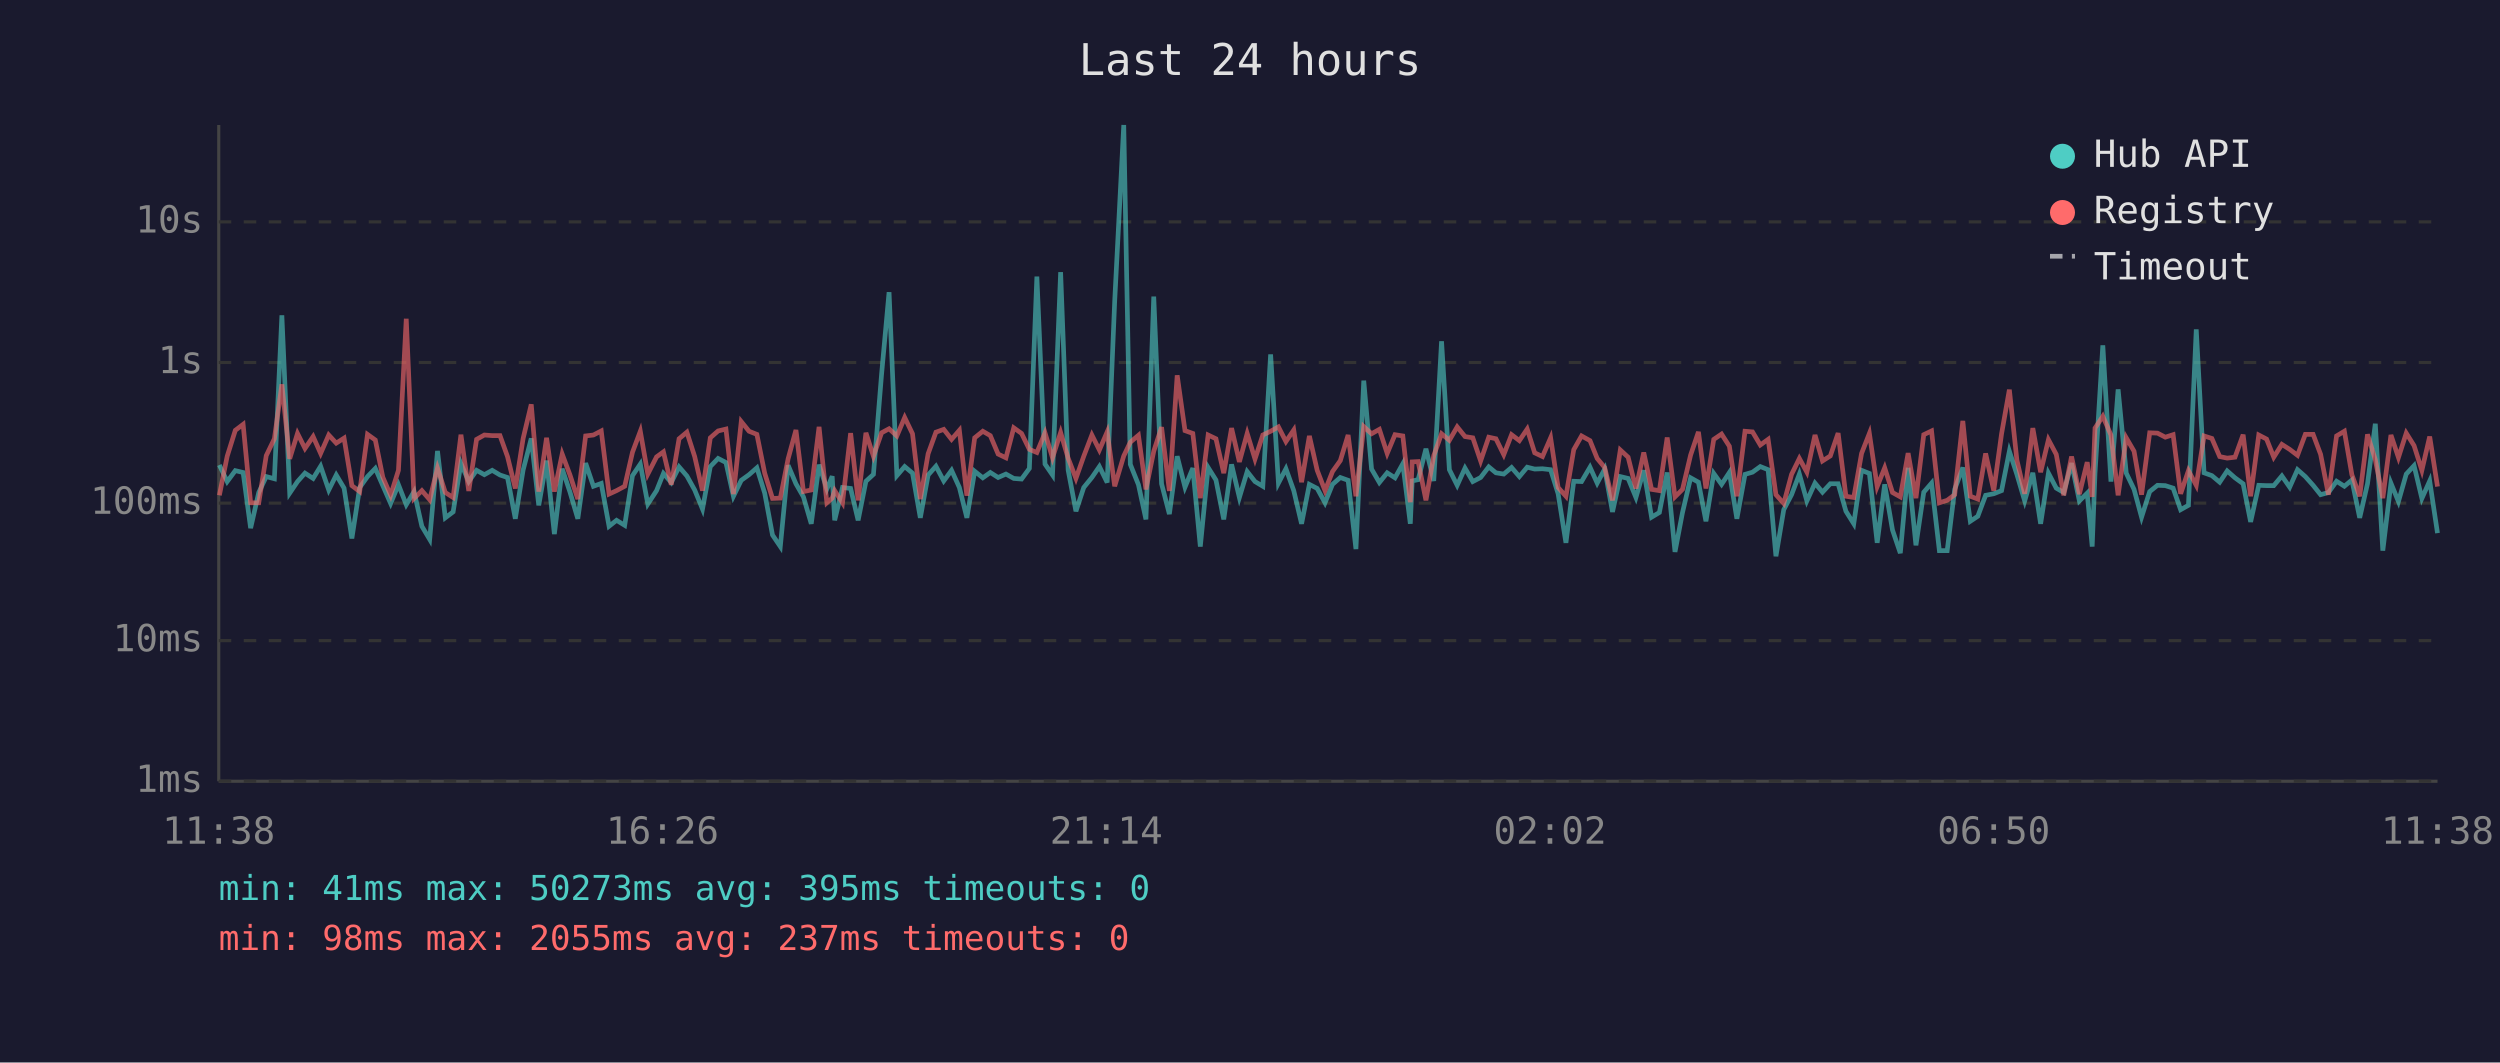
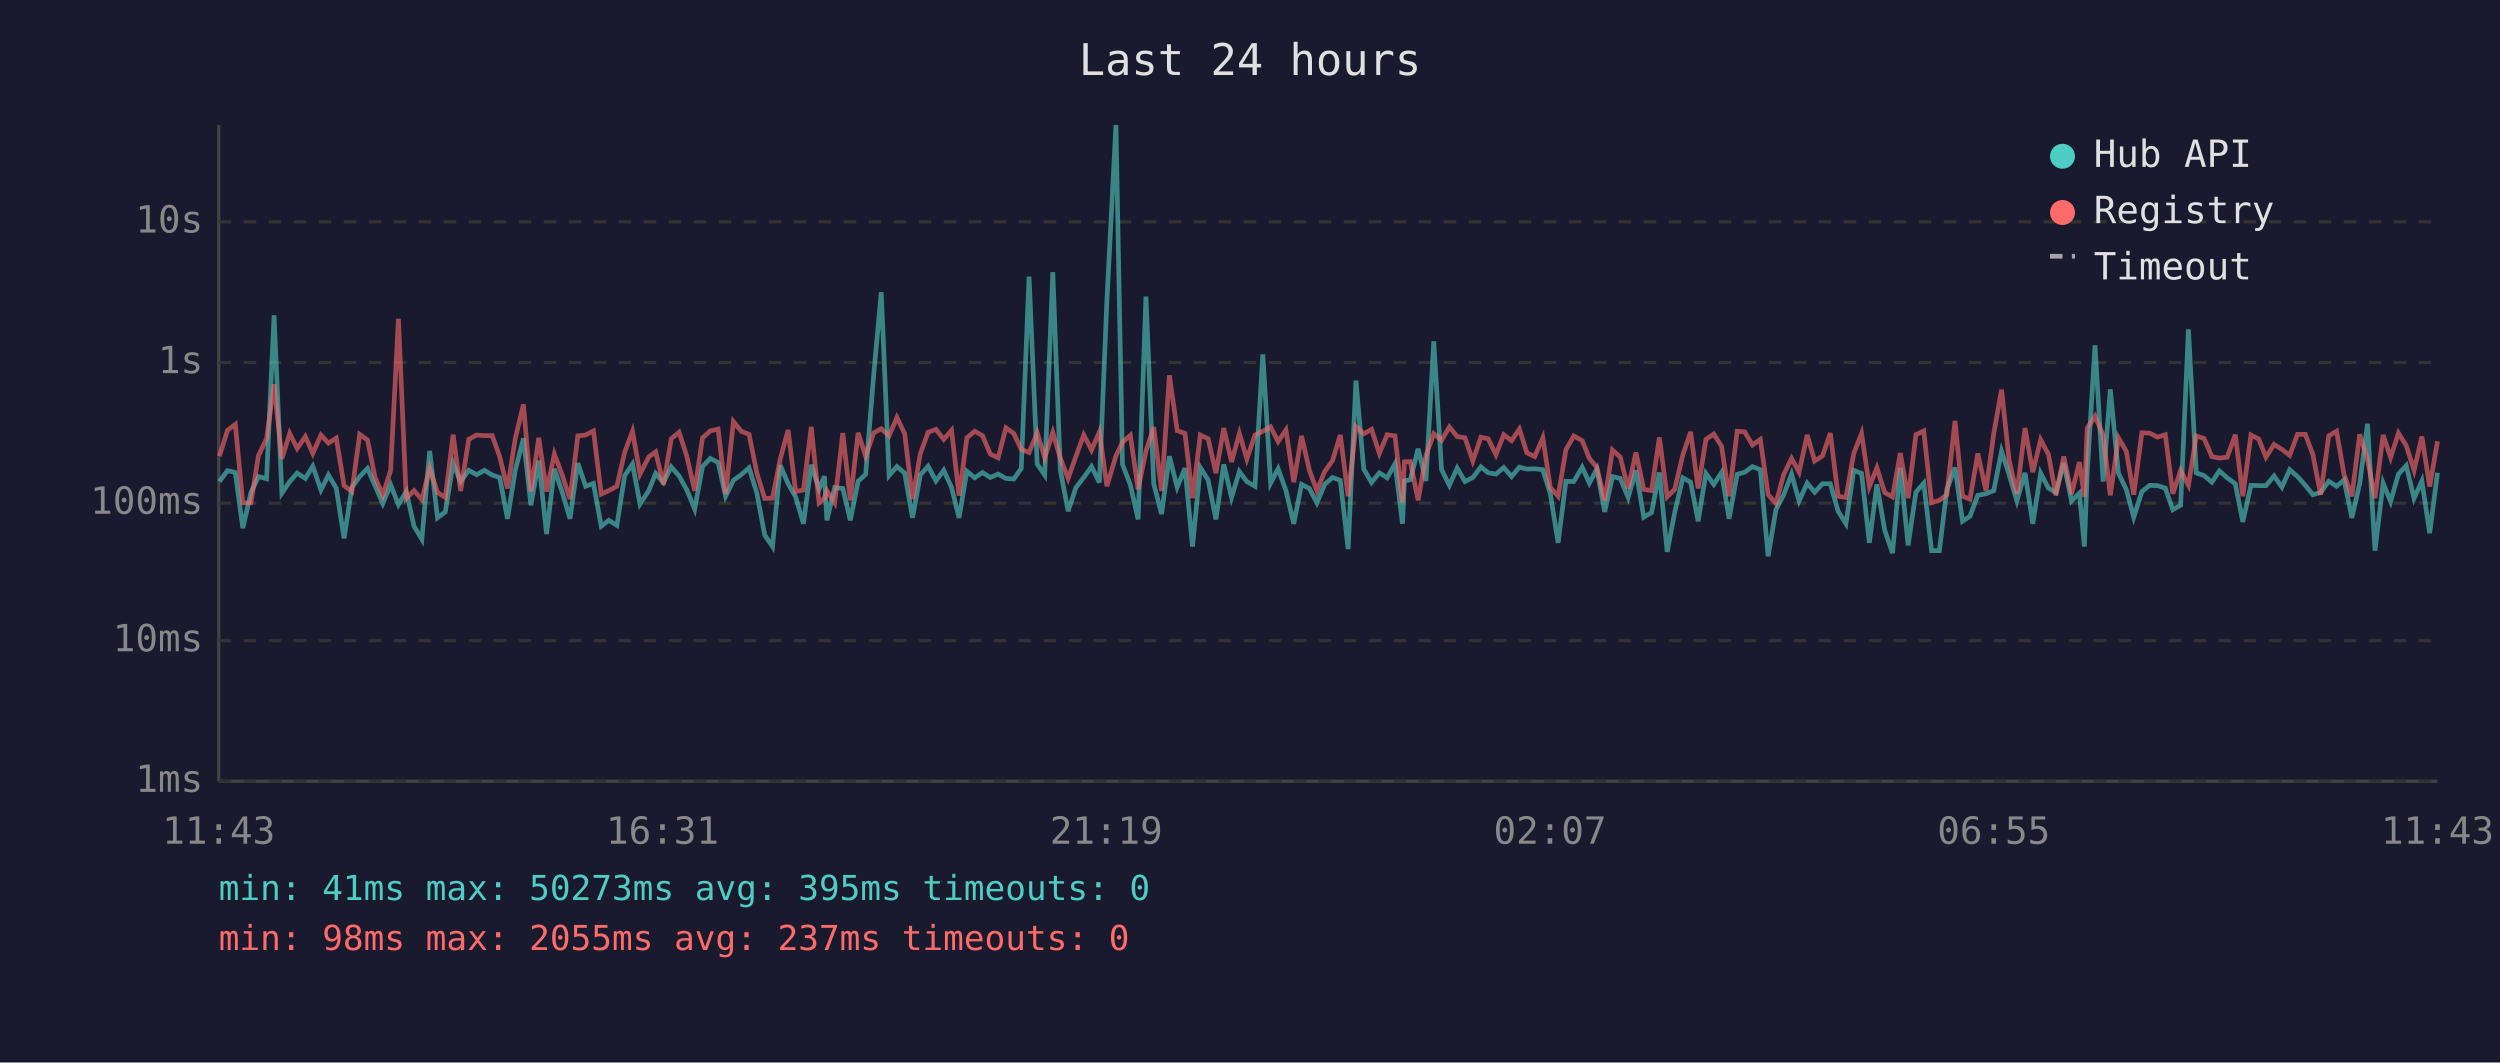
<svg xmlns="http://www.w3.org/2000/svg" viewBox="0 0 800 340" font-family="monospace" font-size="12">
  <rect width="800" height="340" fill="#1a1a2e" />
  <text x="400" y="24" fill="#e0e0e0" font-size="14" text-anchor="middle">Last 24 hours</text>
  <line x1="70" y1="40" x2="70" y2="250" stroke="#444" stroke-width="1" />
  <line x1="70" y1="250" x2="780" y2="250" stroke="#444" stroke-width="1" />
  <line x1="70" y1="250" x2="780" y2="250" stroke="#333" stroke-width="1" stroke-dasharray="4" />
  <text x="65" y="250" fill="#888" text-anchor="end" dominant-baseline="middle">1ms</text>
  <line x1="70" y1="205" x2="780" y2="205" stroke="#333" stroke-width="1" stroke-dasharray="4" />
  <text x="65" y="205" fill="#888" text-anchor="end" dominant-baseline="middle">10ms</text>
  <line x1="70" y1="161" x2="780" y2="161" stroke="#333" stroke-width="1" stroke-dasharray="4" />
  <text x="65" y="161" fill="#888" text-anchor="end" dominant-baseline="middle">100ms</text>
  <line x1="70" y1="116" x2="780" y2="116" stroke="#333" stroke-width="1" stroke-dasharray="4" />
  <text x="65" y="116" fill="#888" text-anchor="end" dominant-baseline="middle">1s</text>
  <line x1="70" y1="71" x2="780" y2="71" stroke="#333" stroke-width="1" stroke-dasharray="4" />
  <text x="65" y="71" fill="#888" text-anchor="end" dominant-baseline="middle">10s</text>
-   <text x="70" y="270" fill="#888" text-anchor="middle">11:38</text>
-   <text x="212" y="270" fill="#888" text-anchor="middle">16:26</text>
-   <text x="354" y="270" fill="#888" text-anchor="middle">21:14</text>
-   <text x="496" y="270" fill="#888" text-anchor="middle">02:02</text>
-   <text x="638" y="270" fill="#888" text-anchor="middle">06:50</text>
-   <text x="780" y="270" fill="#888" text-anchor="middle">11:38</text>
-   <polyline points="70.2,148.8 72.7,154.1 75.3,150.6 77.8,151.2 80.2,169.0 82.8,157.6 85.2,152.5 87.8,153.2 90.2,100.9 92.7,157.8 95.2,154.1 97.6,151.4 100.2,153.1 102.6,149.2 105.2,156.8 107.6,152.0 110.1,156.2 112.6,172.3 115.1,156.0 117.6,152.5 120.1,149.9 122.5,155.4 125.0,161.1 127.5,155.1 130.0,161.5 132.5,157.3 135.0,168.4 137.5,172.6 140.0,144.3 142.5,165.7 145.0,163.8 147.5,148.3 150.0,154.1 152.5,150.5 155.0,151.9 157.5,150.5 160.0,152.0 162.4,152.8 164.9,166.0 167.4,150.4 170.0,140.3 172.4,161.7 174.9,147.4 177.4,170.9 179.9,150.0 182.4,157.5 184.9,166.0 187.4,148.2 189.9,155.6 192.4,154.7 194.9,168.4 197.3,166.5 199.9,168.1 202.4,152.2 204.9,148.5 207.3,161.3 210.1,157.0 212.3,151.5 214.8,154.4 217.3,149.4 219.8,152.3 222.3,156.8 224.8,162.9 227.3,149.3 229.8,146.7 232.3,148.0 234.7,158.8 237.2,153.7 239.7,151.9 242.2,149.7 244.7,157.8 247.2,171.2 249.7,174.9 252.2,148.9 254.7,154.8 257.1,159.0 259.6,167.6 262.1,148.7 264.6,156.5 266.3,152.4 267.1,166.5 269.6,156.0 272.2,156.3 274.6,166.5 277.1,154.0 279.5,151.8 282.1,119.8 284.5,93.5 287.0,152.2 289.5,149.3 292.0,151.4 294.5,165.7 297.0,152.0 299.5,149.2 302.0,153.9 304.5,150.5 307.0,156.0 309.4,165.7 311.9,150.8 314.5,152.9 316.9,151.2 319.4,152.8 321.9,151.7 324.4,153.1 326.9,153.3 329.4,149.9 331.8,88.5 334.4,148.5 336.8,152.0 339.4,87.1 341.8,150.4 344.3,163.6 346.8,156.0 349.4,152.8 351.8,149.3 354.3,154.4 356.7,96.4 359.6,40.0 361.7,148.6 364.3,155.1 366.7,166.2 369.2,94.9 371.7,154.8 374.2,164.5 376.7,146.0 379.2,155.9 381.7,149.8 384.1,174.9 386.6,149.6 389.1,153.6 391.6,166.2 394.1,148.6 396.6,159.2 399.1,150.9 401.6,154.1 404.1,155.6 406.6,113.4 409.1,154.6 411.5,150.0 414.0,157.0 416.5,167.6 419.0,155.0 421.5,156.3 424.0,160.9 426.4,155.0 428.9,152.8 431.4,153.7 433.9,175.7 436.4,121.8 438.9,150.1 441.4,154.4 443.9,151.3 446.4,152.9 448.9,148.4 451.3,167.6 451.9,153.9 453.8,153.5 456.3,143.6 458.8,153.9 461.3,109.2 463.8,150.3 466.3,155.3 468.8,149.8 471.3,154.1 473.8,152.8 476.4,149.4 478.7,151.3 481.2,151.7 483.7,149.6 486.2,152.5 488.7,149.5 491.1,150.1 493.6,150.0 496.2,150.3 498.6,158.0 501.1,173.7 503.6,154.0 506.1,154.1 508.8,149.5 511.1,154.6 513.5,150.1 516.0,163.8 518.5,152.5 521.0,153.1 523.5,159.2 526.0,150.5 528.5,165.5 531.0,164.0 533.5,151.2 536.0,176.6 538.4,164.0 541.0,152.9 543.5,154.3 545.9,166.8 548.4,151.5 550.9,155.0 553.4,151.2 555.8,166.0 558.4,151.8 560.8,151.1 563.3,149.3 565.8,150.3 568.3,178.0 570.8,163.1 573.3,158.3 575.8,151.7 578.2,160.3 580.8,154.6 583.2,157.5 585.7,154.8 588.2,154.8 590.7,163.6 593.2,167.6 595.7,150.5 598.2,151.5 600.7,173.7 603.1,155.0 605.6,169.6 608.1,177.0 610.6,149.7 613.1,174.5 615.6,157.5 618.1,154.6 620.6,176.2 623.1,176.2 625.5,156.6 628.1,149.6 630.5,166.8 632.9,165.2 635.4,158.5 638.0,158.0 640.5,157.0 643.0,144.4 645.4,151.8 647.9,160.3 650.5,151.3 653.0,167.6 655.5,151.4 658.0,156.2 660.4,157.6 662.9,148.2 665.4,160.3 667.9,157.8 669.5,174.9 670.4,151.5 672.9,110.5 675.5,154.1 677.8,124.6 680.4,151.4 682.9,156.6 685.3,165.5 687.9,157.3 690.4,155.3 692.9,155.4 695.4,156.2 697.8,163.1 700.3,161.7 702.8,105.4 705.3,151.3 707.8,152.2 710.3,154.3 712.7,150.7 715.2,152.9 717.8,154.8 720.2,167.0 722.8,155.3 725.3,155.4 727.6,155.4 730.2,152.3 732.7,155.9 735.2,150.3 737.7,152.5 740.2,155.3 742.6,158.3 745.1,157.6 747.7,154.0 750.2,155.6 752.6,153.6 755.1,165.7 757.6,154.8 760.1,135.6 762.5,176.2 765.1,154.6 767.5,160.5 770.0,151.7 772.5,149.0 775.0,159.5 777.5,153.9 780.0,170.6" fill="none" stroke="#4ecdc4" stroke-width="1.5" opacity="0.6" />
-   <polyline points="70.2,158.5 72.7,146.0 75.3,137.7 77.8,135.8 80.2,160.9 82.8,160.9 85.2,145.8 87.8,140.4 90.2,123.0 92.7,146.8 95.2,138.7 97.6,143.5 100.2,139.7 102.6,145.1 105.2,139.2 107.6,141.8 110.1,140.2 112.6,155.4 115.1,157.3 117.6,139.0 120.1,140.8 122.5,152.7 125.0,158.5 127.5,150.5 130.0,102.0 132.5,159.5 135.0,157.0 137.5,159.9 140.0,149.8 142.5,157.6 145.0,159.2 147.5,139.1 150.0,157.1 152.5,140.6 155.0,139.2 157.5,139.4 160.0,139.4 162.4,146.1 164.9,156.3 167.4,140.3 170.0,129.4 172.4,157.3 174.9,140.1 177.4,157.3 179.9,145.3 182.4,152.0 184.9,159.7 187.4,139.5 189.9,139.2 192.4,137.9 194.9,158.1 197.3,157.0 199.9,155.6 202.4,144.7 204.9,138.0 207.3,151.7 210.1,146.2 212.3,144.6 214.8,155.1 217.3,140.4 219.8,138.3 222.3,146.1 224.8,157.0 227.3,140.1 229.8,137.9 232.3,137.3 234.7,158.1 237.2,134.9 239.7,138.0 242.2,139.0 244.7,151.4 247.2,159.5 249.7,159.4 252.2,146.8 254.7,137.6 257.1,157.3 259.6,156.8 262.1,136.6 264.6,160.9 266.3,159.4 267.1,157.0 269.6,160.9 272.2,138.6 274.6,160.1 277.1,138.5 279.5,146.0 282.1,138.5 284.5,137.2 287.0,139.5 289.5,133.6 292.0,138.8 294.5,159.7 297.0,145.2 299.5,138.3 302.0,137.4 304.5,140.6 307.0,137.7 309.4,158.6 311.9,140.1 314.5,138.0 316.9,139.4 319.4,145.3 321.9,146.5 324.4,136.9 326.9,138.7 329.4,143.8 331.8,144.8 334.4,138.5 336.8,146.5 339.4,138.4 341.8,146.6 344.3,153.1 346.8,146.0 349.4,139.2 351.8,144.0 354.3,138.2 356.7,155.6 359.6,145.9 361.7,141.5 364.3,139.3 366.7,156.6 369.2,144.4 371.7,136.7 374.2,157.1 376.7,120.1 379.2,137.8 381.7,138.7 384.1,159.4 386.6,139.2 389.1,140.4 391.6,151.4 394.1,137.0 396.6,147.8 399.1,138.7 401.6,146.9 404.1,139.2 406.6,138.0 409.1,136.6 411.5,141.3 414.0,137.6 416.5,154.3 419.0,139.5 421.5,150.5 424.0,157.0 426.4,150.9 428.9,147.4 431.4,139.2 433.9,158.8 436.4,136.5 438.9,138.8 441.4,137.4 443.9,145.1 446.4,139.1 448.9,139.5 451.3,160.7 451.9,147.8 453.8,147.7 456.3,160.1 458.8,145.8 461.3,138.8 463.8,140.9 466.3,136.6 468.8,139.7 471.3,140.1 473.8,147.5 476.4,139.9 478.7,140.4 481.2,145.5 483.7,139.1 486.2,141.0 488.7,137.3 491.1,144.9 493.6,146.1 496.2,140.1 498.6,156.0 501.1,158.8 503.6,143.9 506.1,139.5 508.8,141.0 511.1,146.7 513.5,149.6 516.0,160.1 518.5,144.0 521.0,146.3 523.5,156.3 526.0,144.8 528.5,156.6 531.0,157.0 533.5,140.0 536.0,159.0 538.4,156.6 541.0,145.6 543.5,138.2 545.9,156.3 548.4,140.6 550.9,138.9 553.4,142.8 555.8,158.8 558.4,138.0 560.8,138.2 563.3,142.4 565.8,140.6 568.3,158.3 570.8,161.1 573.3,151.8 575.8,146.7 578.2,151.1 580.8,139.2 583.2,147.5 585.7,145.9 588.2,138.6 590.7,158.8 593.2,159.2 595.7,145.1 598.2,138.7 600.7,155.7 603.1,149.7 605.6,157.6 608.1,159.0 610.6,145.0 613.1,159.4 615.6,139.1 618.1,137.9 620.6,160.9 623.1,160.1 625.5,158.3 628.1,134.7 630.5,158.8 632.9,159.7 635.4,145.1 638.0,157.0 640.5,138.8 643.0,124.7 645.4,147.2 647.9,158.0 650.5,137.0 653.0,151.1 655.5,140.7 658.0,145.4 660.4,158.5 662.9,146.1 665.4,158.1 667.9,147.9 669.5,159.0 670.4,137.0 672.9,133.2 675.5,139.2 677.8,158.5 680.4,140.1 682.9,144.4 685.3,158.3 687.9,138.5 690.4,138.6 692.9,139.9 695.4,139.1 697.8,158.0 700.3,150.6 702.8,155.3 705.3,139.5 707.8,140.3 710.3,146.1 712.7,146.6 715.2,146.3 717.8,139.1 720.2,158.8 722.8,139.2 725.3,140.5 727.6,146.3 730.2,142.2 732.7,143.8 735.2,145.7 737.7,139.0 740.2,139.0 742.6,145.4 745.1,158.3 747.7,139.5 750.2,138.0 752.6,151.9 755.1,158.8 757.6,139.0 760.1,147.1 762.5,159.4 765.1,139.2 767.5,146.4 770.0,138.6 772.5,142.6 775.0,150.5 777.5,139.7 780.0,155.7" fill="none" stroke="#ff6b6b" stroke-width="1.5" opacity="0.6" />
+   <text x="70" y="270" fill="#888" text-anchor="middle">11:43</text>
+   <text x="212" y="270" fill="#888" text-anchor="middle">16:31</text>
+   <text x="354" y="270" fill="#888" text-anchor="middle">21:19</text>
+   <text x="496" y="270" fill="#888" text-anchor="middle">02:07</text>
+   <text x="638" y="270" fill="#888" text-anchor="middle">06:55</text>
+   <text x="780" y="270" fill="#888" text-anchor="middle">11:43</text>
+   <polyline points="70.2,154.1 72.8,150.6 75.3,151.2 77.7,169.0 80.3,157.6 82.7,152.5 85.3,153.2 87.7,100.9 90.2,157.8 92.7,154.1 95.1,151.4 97.7,153.1 100.1,149.2 102.7,156.8 105.1,152.0 107.6,156.2 110.1,172.3 112.6,156.0 115.1,152.5 117.6,149.9 120.0,155.4 122.5,161.1 125.0,155.1 127.5,161.5 130.0,157.3 132.5,168.4 135.0,172.6 137.5,144.3 140.0,165.7 142.5,163.8 145.0,148.3 147.4,154.1 150.0,150.5 152.5,151.9 155.0,150.5 157.5,152.0 159.9,152.8 162.4,166.0 164.9,150.4 167.5,140.3 169.9,161.7 172.4,147.4 174.9,170.9 177.4,150.0 179.9,157.5 182.4,166.0 184.9,148.2 187.4,155.6 189.9,154.7 192.4,168.4 194.8,166.5 197.4,168.1 199.9,152.2 202.4,148.5 204.8,161.3 207.6,157.0 209.8,151.5 212.3,154.4 214.8,149.4 217.3,152.3 219.8,156.8 222.3,162.9 224.8,149.3 227.3,146.7 229.8,148.0 232.2,158.8 234.7,153.7 237.2,151.9 239.7,149.7 242.2,157.8 244.7,171.2 247.2,174.9 249.7,148.9 252.2,154.8 254.6,159.0 257.1,167.6 259.6,148.7 262.1,156.5 263.8,152.4 264.6,166.5 267.1,156.0 269.7,156.3 272.1,166.5 274.6,154.0 277.0,151.8 279.6,119.8 282.0,93.5 284.5,152.2 287.0,149.3 289.5,151.4 292.0,165.7 294.5,152.0 297.0,149.2 299.5,153.9 302.0,150.5 304.5,156.0 306.9,165.7 309.4,150.8 311.9,152.9 314.4,151.2 316.9,152.8 319.4,151.7 321.9,153.1 324.4,153.3 326.8,149.9 329.3,88.5 331.9,148.5 334.3,152.0 336.9,87.1 339.3,150.4 341.8,163.6 344.3,156.0 346.8,152.8 349.3,149.3 351.8,154.4 354.2,96.4 357.1,40.0 359.2,148.6 361.7,155.1 364.2,166.2 366.7,94.9 369.2,154.8 371.7,164.5 374.2,146.0 376.7,155.9 379.2,149.8 381.6,174.9 384.1,149.6 386.6,153.6 389.1,166.2 391.6,148.6 394.1,159.2 396.6,150.9 399.0,154.1 401.6,155.6 404.1,113.4 406.6,154.6 409.0,150.0 411.5,157.0 414.0,167.6 416.5,155.0 419.0,156.3 421.4,160.9 423.9,155.0 426.4,152.8 428.9,153.7 431.4,175.7 433.9,121.8 436.4,150.1 438.9,154.4 441.4,151.3 443.9,152.9 446.4,148.4 448.8,167.6 449.4,153.9 451.3,153.5 453.8,143.6 456.3,153.9 458.8,109.2 461.3,150.3 463.8,155.3 466.3,149.8 468.8,154.1 471.3,152.8 473.9,149.4 476.2,151.3 478.7,151.7 481.2,149.6 483.7,152.5 486.2,149.5 488.6,150.1 491.1,150.0 493.7,150.3 496.1,158.0 498.6,173.7 501.1,154.0 503.6,154.1 506.3,149.5 508.6,154.6 511.0,150.1 513.5,163.8 516.0,152.5 518.5,153.1 521.0,159.2 523.5,150.5 526.0,165.5 528.5,164.0 531.0,151.2 533.5,176.6 535.9,164.0 538.5,152.9 541.0,154.3 543.4,166.8 545.9,151.5 548.4,155.0 550.9,151.2 553.3,166.0 555.9,151.8 558.3,151.1 560.8,149.3 563.3,150.3 565.8,178.0 568.3,163.1 570.8,158.3 573.3,151.7 575.7,160.3 578.3,154.6 580.7,157.5 583.2,154.8 585.7,154.8 588.2,163.6 590.7,167.6 593.2,150.5 595.7,151.5 598.2,173.7 600.6,155.0 603.1,169.6 605.6,177.0 608.1,149.7 610.6,174.5 613.1,157.5 615.6,154.6 618.1,176.2 620.6,176.2 623.0,156.6 625.6,149.6 628.0,166.8 630.4,165.2 632.9,158.5 635.5,158.0 638.0,157.0 640.5,144.4 642.9,151.8 645.4,160.3 648.0,151.3 650.5,167.6 653.0,151.4 655.5,156.2 657.9,157.6 660.4,148.2 662.9,160.3 665.4,157.8 667.0,174.9 667.9,151.5 670.4,110.5 673.0,154.1 675.3,124.6 677.9,151.4 680.4,156.6 682.8,165.5 685.4,157.3 687.9,155.3 690.4,155.4 692.9,156.2 695.3,163.1 697.8,161.7 700.3,105.4 702.8,151.3 705.3,152.2 707.8,154.3 710.2,150.7 712.7,152.9 715.3,154.8 717.7,167.0 720.3,155.3 722.8,155.4 725.1,155.4 727.7,152.3 730.2,155.9 732.7,150.3 735.2,152.5 737.7,155.3 740.1,158.3 742.6,157.6 745.2,154.0 747.7,155.6 750.1,153.6 752.6,165.7 755.1,154.8 757.6,135.6 760.0,176.2 762.6,154.6 765.0,160.5 767.5,151.7 770.0,149.0 772.5,159.5 775.0,153.9 777.5,170.6 780.0,151.3" fill="none" stroke="#4ecdc4" stroke-width="1.5" opacity="0.6" />
+   <polyline points="70.2,146.0 72.8,137.7 75.3,135.8 77.7,160.9 80.3,160.9 82.7,145.8 85.3,140.4 87.7,123.0 90.2,146.8 92.7,138.7 95.1,143.5 97.7,139.7 100.1,145.1 102.7,139.2 105.1,141.8 107.6,140.2 110.1,155.4 112.6,157.3 115.1,139.0 117.6,140.8 120.0,152.7 122.5,158.5 125.0,150.5 127.5,102.0 130.0,159.5 132.5,157.0 135.0,159.9 137.5,149.8 140.0,157.6 142.5,159.2 145.0,139.1 147.4,157.1 150.0,140.6 152.5,139.2 155.0,139.4 157.5,139.4 159.9,146.1 162.4,156.3 164.9,140.3 167.5,129.4 169.9,157.3 172.4,140.1 174.9,157.3 177.4,145.3 179.9,152.0 182.4,159.7 184.9,139.5 187.4,139.2 189.9,137.9 192.4,158.1 194.8,157.0 197.4,155.6 199.9,144.7 202.4,138.0 204.8,151.7 207.6,146.2 209.8,144.6 212.3,155.1 214.8,140.4 217.3,138.3 219.8,146.1 222.3,157.0 224.8,140.1 227.3,137.9 229.8,137.3 232.2,158.1 234.7,134.9 237.2,138.0 239.7,139.0 242.2,151.4 244.7,159.5 247.2,159.4 249.7,146.8 252.2,137.6 254.6,157.3 257.1,156.8 259.6,136.6 262.1,160.9 263.8,159.4 264.6,157.0 267.1,160.9 269.7,138.6 272.1,160.1 274.6,138.5 277.0,146.0 279.6,138.5 282.0,137.2 284.5,139.5 287.0,133.6 289.5,138.8 292.0,159.7 294.5,145.2 297.0,138.3 299.5,137.4 302.0,140.6 304.5,137.7 306.9,158.6 309.4,140.1 311.9,138.0 314.4,139.4 316.9,145.3 319.4,146.5 321.9,136.9 324.4,138.7 326.8,143.8 329.3,144.8 331.9,138.5 334.3,146.5 336.9,138.4 339.3,146.6 341.8,153.1 344.3,146.0 346.8,139.2 349.3,144.0 351.8,138.2 354.2,155.6 357.1,145.9 359.2,141.5 361.7,139.3 364.2,156.6 366.7,144.4 369.2,136.7 371.7,157.1 374.2,120.1 376.7,137.8 379.2,138.7 381.6,159.4 384.1,139.2 386.6,140.4 389.1,151.4 391.6,137.0 394.1,147.8 396.6,138.7 399.0,146.9 401.6,139.2 404.1,138.0 406.6,136.6 409.0,141.3 411.5,137.6 414.0,154.3 416.5,139.5 419.0,150.5 421.4,157.0 423.9,150.9 426.4,147.4 428.9,139.2 431.4,158.8 433.9,136.5 436.4,138.8 438.9,137.4 441.4,145.1 443.9,139.1 446.4,139.5 448.8,160.7 449.4,147.8 451.3,147.7 453.8,160.1 456.3,145.8 458.8,138.8 461.3,140.9 463.8,136.6 466.3,139.7 468.8,140.1 471.3,147.5 473.9,139.9 476.2,140.4 478.7,145.5 481.2,139.1 483.7,141.0 486.2,137.3 488.6,144.9 491.1,146.1 493.7,140.1 496.1,156.0 498.6,158.8 501.1,143.9 503.6,139.5 506.3,141.0 508.6,146.7 511.0,149.6 513.5,160.1 516.0,144.0 518.5,146.3 521.0,156.3 523.5,144.8 526.0,156.6 528.5,157.0 531.0,140.0 533.5,159.0 535.9,156.6 538.5,145.6 541.0,138.2 543.4,156.3 545.9,140.6 548.4,138.9 550.9,142.8 553.3,158.8 555.9,138.0 558.3,138.2 560.8,142.4 563.3,140.6 565.8,158.3 568.3,161.1 570.8,151.8 573.3,146.7 575.7,151.1 578.3,139.2 580.7,147.5 583.2,145.9 585.7,138.6 588.2,158.8 590.7,159.2 593.2,145.1 595.7,138.7 598.2,155.7 600.6,149.7 603.1,157.6 605.6,159.0 608.1,145.0 610.6,159.4 613.1,139.1 615.6,137.9 618.1,160.9 620.6,160.1 623.0,158.3 625.6,134.7 628.0,158.8 630.4,159.7 632.9,145.1 635.5,157.0 638.0,138.8 640.5,124.7 642.9,147.2 645.4,158.0 648.0,137.0 650.5,151.1 653.0,140.7 655.5,145.4 657.9,158.5 660.4,146.1 662.9,158.1 665.4,147.9 667.0,159.0 667.9,137.0 670.4,133.2 673.0,139.2 675.3,158.5 677.9,140.1 680.4,144.4 682.8,158.3 685.4,138.5 687.9,138.6 690.4,139.9 692.9,139.1 695.3,158.0 697.8,150.6 700.3,155.3 702.8,139.5 705.3,140.3 707.8,146.1 710.2,146.6 712.7,146.3 715.3,139.1 717.7,158.8 720.3,139.2 722.8,140.5 725.1,146.3 727.7,142.2 730.2,143.8 732.7,145.7 735.2,139.0 737.7,139.0 740.1,145.4 742.6,158.3 745.2,139.5 747.7,138.0 750.1,151.9 752.6,158.8 755.1,139.0 757.6,147.1 760.0,159.4 762.6,139.2 765.0,146.4 767.5,138.6 770.0,142.6 772.5,150.5 775.0,139.7 777.5,155.7 780.0,141.2" fill="none" stroke="#ff6b6b" stroke-width="1.5" opacity="0.6" />
  <circle cx="660" cy="50" r="4" fill="#4ecdc4" />
  <text x="670" y="50" fill="#e0e0e0" dominant-baseline="middle">Hub API</text>
  <circle cx="660" cy="68" r="4" fill="#ff6b6b" />
  <text x="670" y="68" fill="#e0e0e0" dominant-baseline="middle">Registry</text>
  <line x1="656" y1="82" x2="664" y2="82" stroke="#e0e0e0" stroke-width="1.5" stroke-dasharray="4,3" opacity="0.7" />
  <text x="670" y="86" fill="#e0e0e0" dominant-baseline="middle">Timeout</text>
  <text x="70" y="288" fill="#4ecdc4" font-size="11">min: 41ms  max: 50273ms  avg: 395ms  timeouts: 0</text>
  <text x="70" y="304" fill="#ff6b6b" font-size="11">min: 98ms  max: 2055ms  avg: 237ms  timeouts: 0</text>
</svg>
